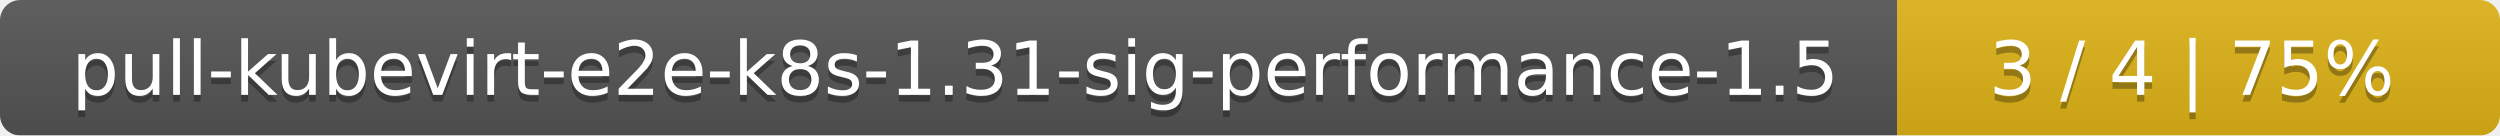
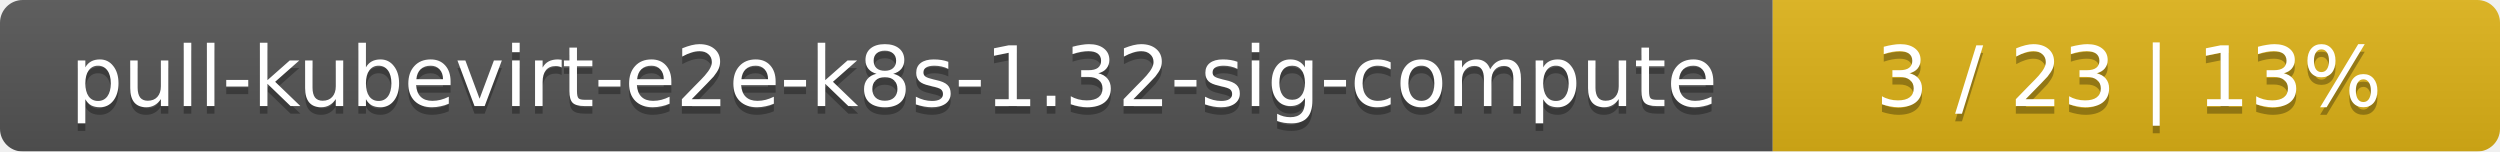
- <svg xmlns="http://www.w3.org/2000/svg" width="369" height="20">
+ <svg xmlns="http://www.w3.org/2000/svg" width="330" height="20">
  <linearGradient id="smooth" x2="0" y2="100%">
    <stop offset="0" stop-color="#bbb" stop-opacity=".1" />
    <stop offset="1" stop-opacity=".1" />
  </linearGradient>
  <mask id="round">
-     <rect width="369" height="20" rx="3" fill="#fff" />
+     <rect width="330" height="20" rx="3" fill="#fff" />
  </mask>
  <g mask="url(#round)">
-     <rect width="280" height="20" fill="#555" />
-     <rect x="280" width="89" height="20" fill="#dfb317" />
-     <rect width="369" height="20" fill="url(#smooth)" />
+     <rect width="234" height="20" fill="#555" />
+     <rect x="234" width="96" height="20" fill="#dfb317" />
+     <rect width="330" height="20" fill="url(#smooth)" />
  </g>
  <g fill="#fff" text-anchor="middle" font-family="DejaVu Sans,Verdana,Geneva,sans-serif" font-size="11">
-     <text x="141" y="15" fill="#010101" fill-opacity=".3">pull-kubevirt-e2e-k8s-1.31-sig-performance-1.5</text>
-     <text x="141" y="14">pull-kubevirt-e2e-k8s-1.31-sig-performance-1.5</text>
-     <text x="323.5" y="15" fill="#010101" fill-opacity=".3">3 / 4    |    75%</text>
-     <text x="323.5" y="14">3 / 4    |    75%</text>
+     <text x="118" y="15" fill="#010101" fill-opacity=".3">pull-kubevirt-e2e-k8s-1.32-sig-compute</text>
+     <text x="118" y="14">pull-kubevirt-e2e-k8s-1.32-sig-compute</text>
+     <text x="281" y="15" fill="#010101" fill-opacity=".3">3 / 23    |    13%</text>
+     <text x="281" y="14">3 / 23    |    13%</text>
  </g>
</svg>
